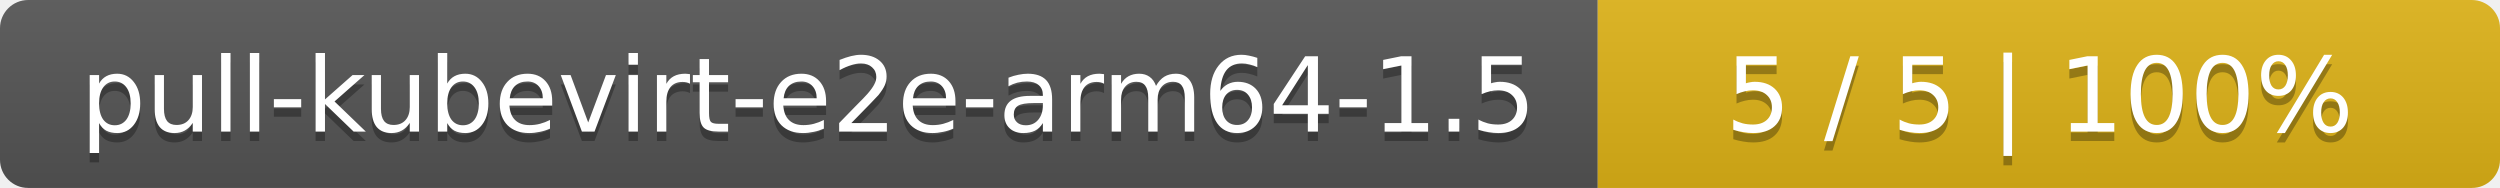
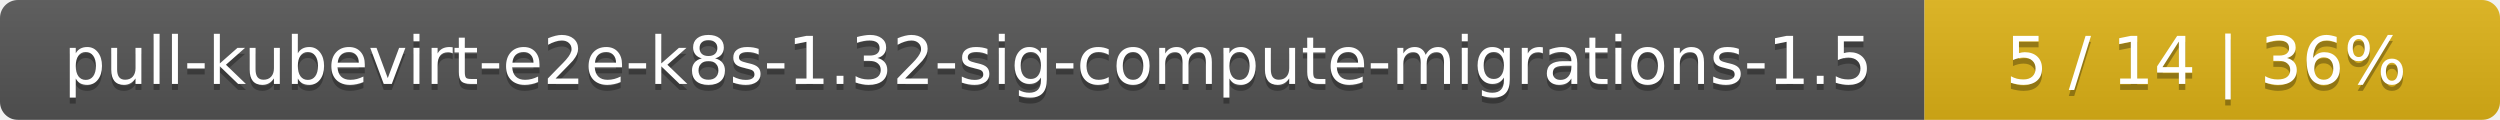
- <svg xmlns="http://www.w3.org/2000/svg" width="266" height="20">
+ <svg xmlns="http://www.w3.org/2000/svg" width="417" height="20">
  <linearGradient id="smooth" x2="0" y2="100%">
    <stop offset="0" stop-color="#bbb" stop-opacity=".1" />
    <stop offset="1" stop-opacity=".1" />
  </linearGradient>
  <mask id="round">
-     <rect width="266" height="20" rx="3" fill="#fff" />
+     <rect width="417" height="20" rx="3" fill="#fff" />
  </mask>
  <g mask="url(#round)">
-     <rect width="170" height="20" fill="#555" />
-     <rect x="170" width="96" height="20" fill="#dfb317" />
-     <rect width="266" height="20" fill="url(#smooth)" />
+     <rect width="321" height="20" fill="#555" />
+     <rect x="321" width="96" height="20" fill="#dfb317" />
+     <rect width="417" height="20" fill="url(#smooth)" />
  </g>
  <g fill="#fff" text-anchor="middle" font-family="DejaVu Sans,Verdana,Geneva,sans-serif" font-size="11">
-     <text x="86" y="15" fill="#010101" fill-opacity=".3">pull-kubevirt-e2e-arm64-1.5</text>
-     <text x="86" y="14">pull-kubevirt-e2e-arm64-1.5</text>
-     <text x="217" y="15" fill="#010101" fill-opacity=".3">5 / 5    |    100%</text>
-     <text x="217" y="14">5 / 5    |    100%</text>
+     <text x="161.5" y="15" fill="#010101" fill-opacity=".3">pull-kubevirt-e2e-k8s-1.32-sig-compute-migrations-1.5</text>
+     <text x="161.5" y="14">pull-kubevirt-e2e-k8s-1.32-sig-compute-migrations-1.5</text>
+     <text x="368" y="15" fill="#010101" fill-opacity=".3">5 / 14    |    36%</text>
+     <text x="368" y="14">5 / 14    |    36%</text>
  </g>
</svg>
